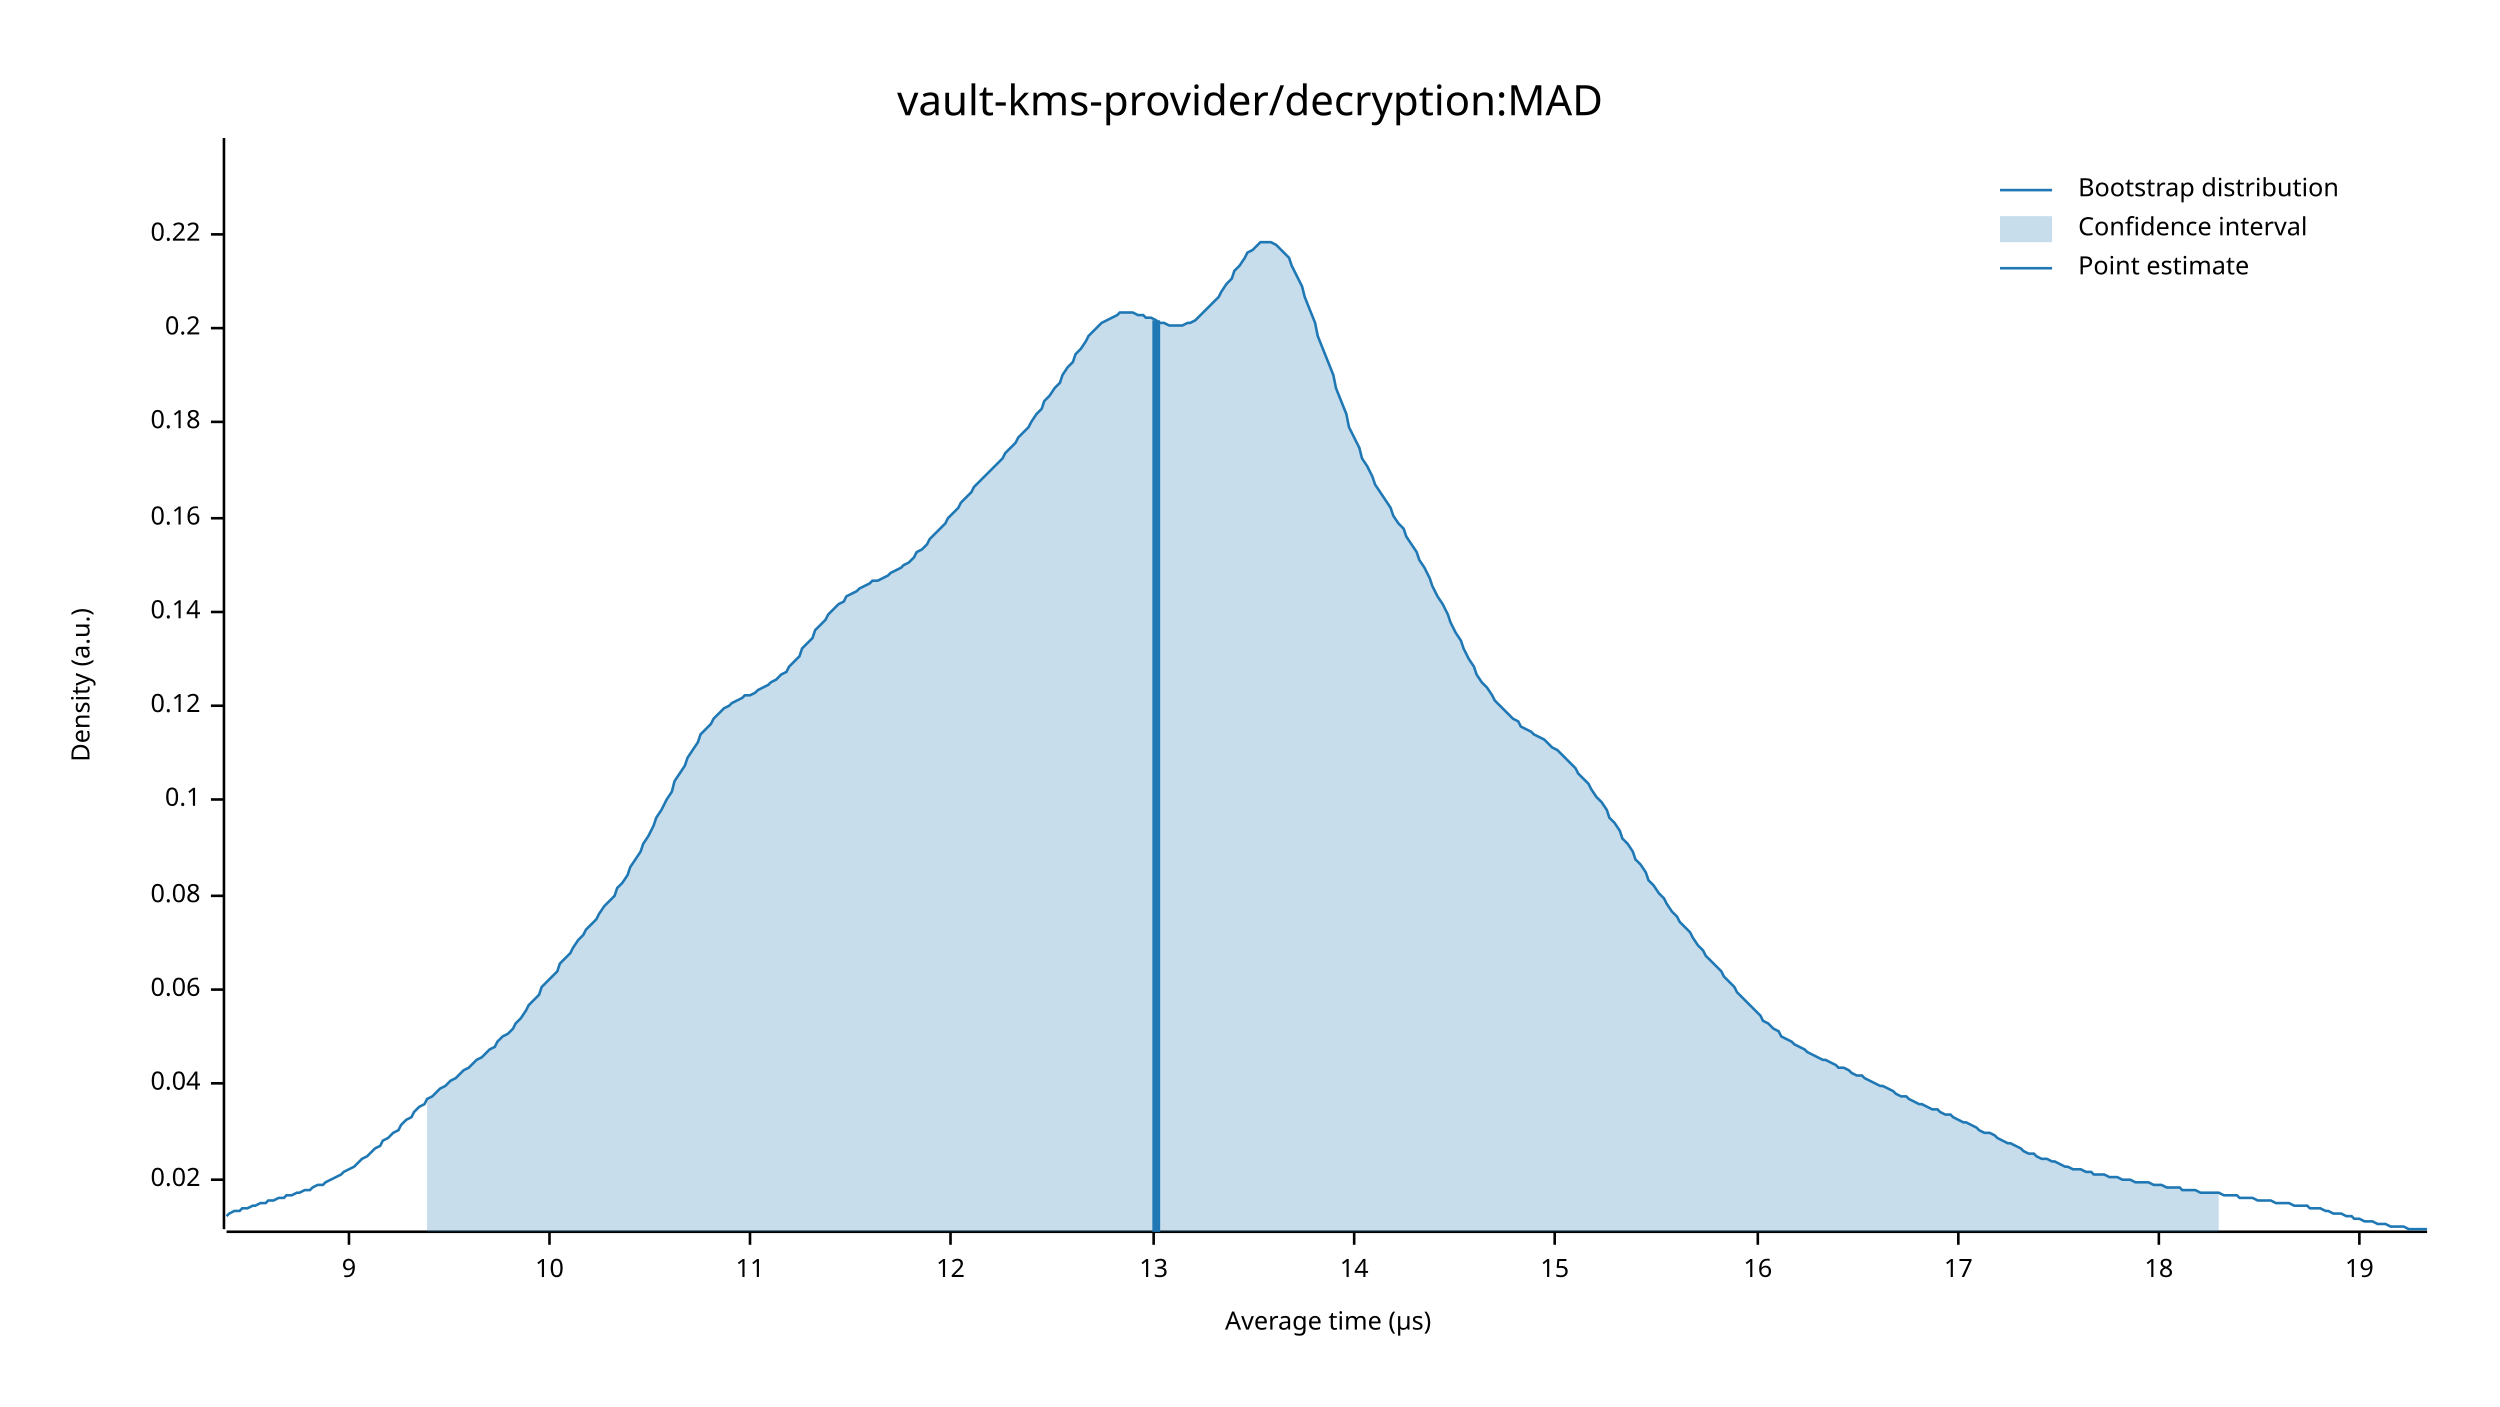
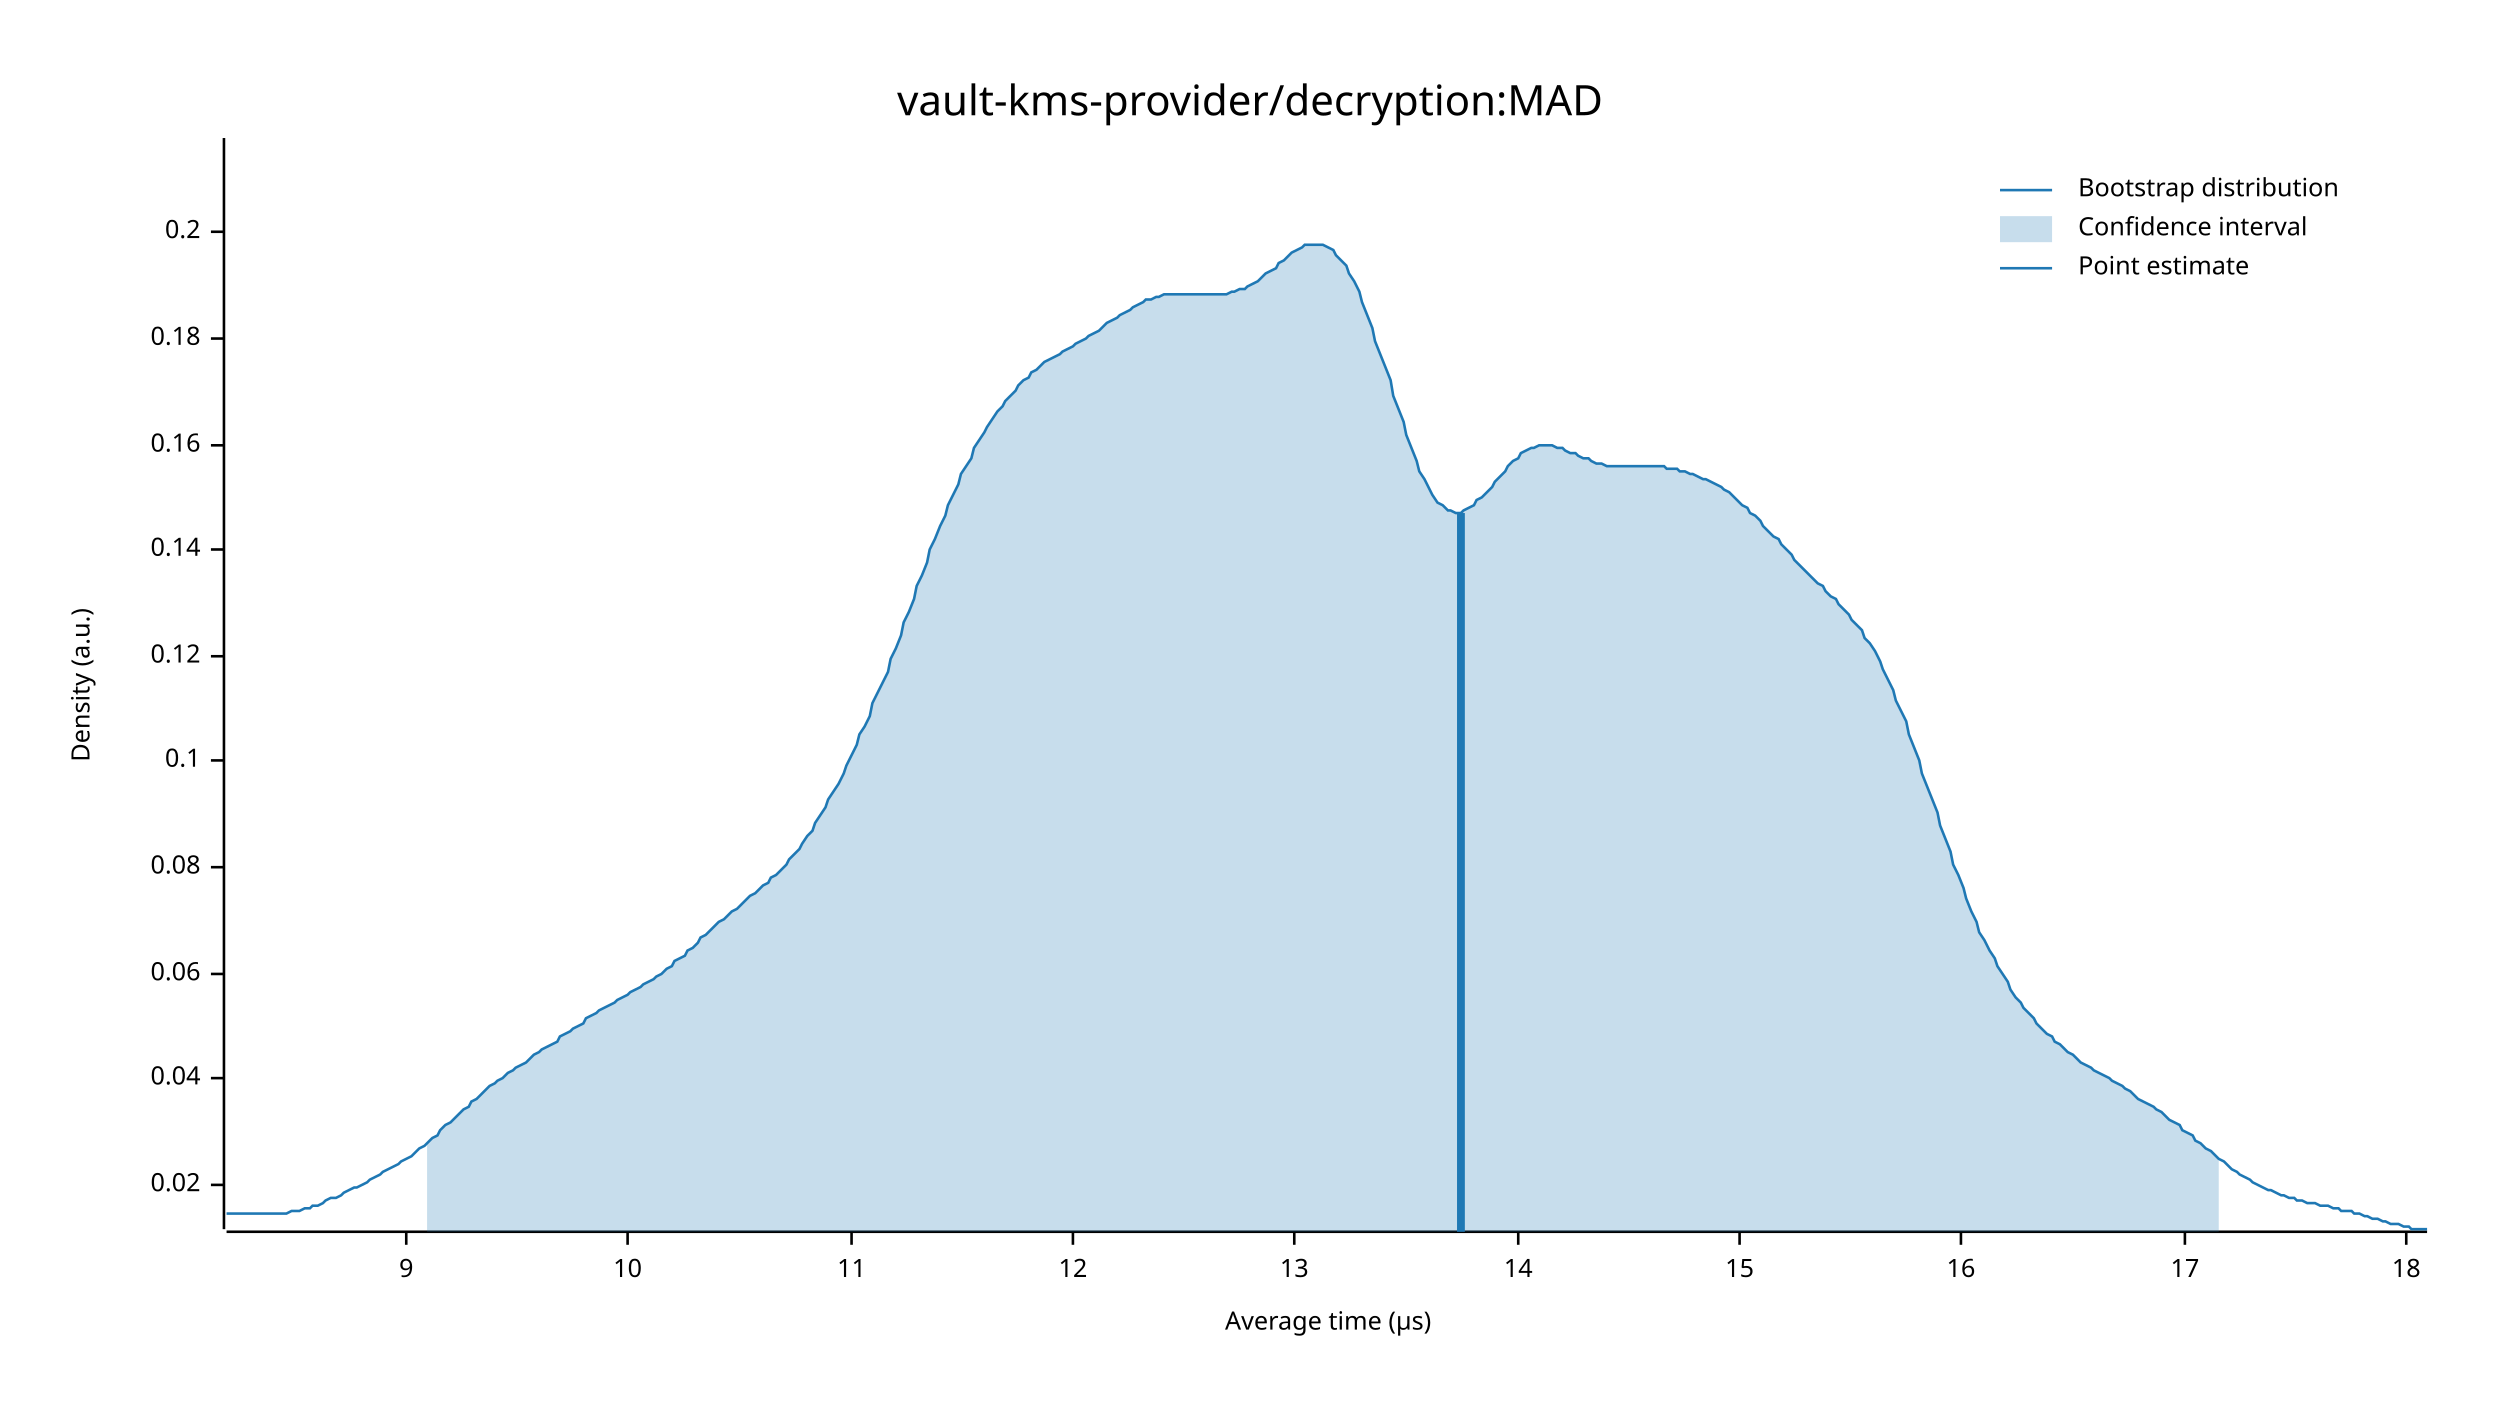
<svg xmlns="http://www.w3.org/2000/svg" width="960" height="540" viewBox="0 0 960 540">
  <text x="480" y="32" dy="0.76em" text-anchor="middle" font-family="sans-serif" font-size="16.129" opacity="1" fill="#000000">
vault-kms-provider/decryption:MAD
</text>
  <text x="27" y="263" dy="0.76em" text-anchor="middle" font-family="sans-serif" font-size="9.677" opacity="1" fill="#000000" transform="rotate(270, 27, 263)">
Density (a.u.)
</text>
  <text x="510" y="513" dy="-0.5ex" text-anchor="middle" font-family="sans-serif" font-size="9.677" opacity="1" fill="#000000">
Average time (µs)
</text>
  <polyline fill="none" opacity="1" stroke="#000000" stroke-width="1" points="86,53 86,472 " />
-   <text x="77" y="453" dy="0.5ex" text-anchor="end" font-family="sans-serif" font-size="9.677" opacity="1" fill="#000000">
+   <text x="77" y="455" dy="0.5ex" text-anchor="end" font-family="sans-serif" font-size="9.677" opacity="1" fill="#000000">
0.02
</text>
-   <polyline fill="none" opacity="1" stroke="#000000" stroke-width="1" points="81,453 86,453 " />
-   <text x="77" y="416" dy="0.5ex" text-anchor="end" font-family="sans-serif" font-size="9.677" opacity="1" fill="#000000">
+   <polyline fill="none" opacity="1" stroke="#000000" stroke-width="1" points="81,455 86,455 " />
+   <text x="77" y="414" dy="0.5ex" text-anchor="end" font-family="sans-serif" font-size="9.677" opacity="1" fill="#000000">
0.04
</text>
-   <polyline fill="none" opacity="1" stroke="#000000" stroke-width="1" points="81,416 86,416 " />
-   <text x="77" y="380" dy="0.5ex" text-anchor="end" font-family="sans-serif" font-size="9.677" opacity="1" fill="#000000">
+   <polyline fill="none" opacity="1" stroke="#000000" stroke-width="1" points="81,414 86,414 " />
+   <text x="77" y="374" dy="0.5ex" text-anchor="end" font-family="sans-serif" font-size="9.677" opacity="1" fill="#000000">
0.06
</text>
-   <polyline fill="none" opacity="1" stroke="#000000" stroke-width="1" points="81,380 86,380 " />
-   <text x="77" y="344" dy="0.5ex" text-anchor="end" font-family="sans-serif" font-size="9.677" opacity="1" fill="#000000">
+   <polyline fill="none" opacity="1" stroke="#000000" stroke-width="1" points="81,374 86,374 " />
+   <text x="77" y="333" dy="0.5ex" text-anchor="end" font-family="sans-serif" font-size="9.677" opacity="1" fill="#000000">
0.08
</text>
-   <polyline fill="none" opacity="1" stroke="#000000" stroke-width="1" points="81,344 86,344 " />
-   <text x="77" y="307" dy="0.5ex" text-anchor="end" font-family="sans-serif" font-size="9.677" opacity="1" fill="#000000">
+   <polyline fill="none" opacity="1" stroke="#000000" stroke-width="1" points="81,333 86,333 " />
+   <text x="77" y="292" dy="0.5ex" text-anchor="end" font-family="sans-serif" font-size="9.677" opacity="1" fill="#000000">
0.1
</text>
-   <polyline fill="none" opacity="1" stroke="#000000" stroke-width="1" points="81,307 86,307 " />
-   <text x="77" y="271" dy="0.5ex" text-anchor="end" font-family="sans-serif" font-size="9.677" opacity="1" fill="#000000">
+   <polyline fill="none" opacity="1" stroke="#000000" stroke-width="1" points="81,292 86,292 " />
+   <text x="77" y="252" dy="0.5ex" text-anchor="end" font-family="sans-serif" font-size="9.677" opacity="1" fill="#000000">
0.12
</text>
-   <polyline fill="none" opacity="1" stroke="#000000" stroke-width="1" points="81,271 86,271 " />
-   <text x="77" y="235" dy="0.5ex" text-anchor="end" font-family="sans-serif" font-size="9.677" opacity="1" fill="#000000">
+   <polyline fill="none" opacity="1" stroke="#000000" stroke-width="1" points="81,252 86,252 " />
+   <text x="77" y="211" dy="0.5ex" text-anchor="end" font-family="sans-serif" font-size="9.677" opacity="1" fill="#000000">
0.14
</text>
-   <polyline fill="none" opacity="1" stroke="#000000" stroke-width="1" points="81,235 86,235 " />
-   <text x="77" y="199" dy="0.5ex" text-anchor="end" font-family="sans-serif" font-size="9.677" opacity="1" fill="#000000">
+   <polyline fill="none" opacity="1" stroke="#000000" stroke-width="1" points="81,211 86,211 " />
+   <text x="77" y="171" dy="0.5ex" text-anchor="end" font-family="sans-serif" font-size="9.677" opacity="1" fill="#000000">
0.16
</text>
-   <polyline fill="none" opacity="1" stroke="#000000" stroke-width="1" points="81,199 86,199 " />
-   <text x="77" y="162" dy="0.5ex" text-anchor="end" font-family="sans-serif" font-size="9.677" opacity="1" fill="#000000">
+   <polyline fill="none" opacity="1" stroke="#000000" stroke-width="1" points="81,171 86,171 " />
+   <text x="77" y="130" dy="0.5ex" text-anchor="end" font-family="sans-serif" font-size="9.677" opacity="1" fill="#000000">
0.18
</text>
-   <polyline fill="none" opacity="1" stroke="#000000" stroke-width="1" points="81,162 86,162 " />
-   <text x="77" y="126" dy="0.5ex" text-anchor="end" font-family="sans-serif" font-size="9.677" opacity="1" fill="#000000">
+   <polyline fill="none" opacity="1" stroke="#000000" stroke-width="1" points="81,130 86,130 " />
+   <text x="77" y="89" dy="0.5ex" text-anchor="end" font-family="sans-serif" font-size="9.677" opacity="1" fill="#000000">
0.2
</text>
-   <polyline fill="none" opacity="1" stroke="#000000" stroke-width="1" points="81,126 86,126 " />
-   <text x="77" y="90" dy="0.5ex" text-anchor="end" font-family="sans-serif" font-size="9.677" opacity="1" fill="#000000">
- 0.22
- </text>
-   <polyline fill="none" opacity="1" stroke="#000000" stroke-width="1" points="81,90 86,90 " />
+   <polyline fill="none" opacity="1" stroke="#000000" stroke-width="1" points="81,89 86,89 " />
  <polyline fill="none" opacity="1" stroke="#000000" stroke-width="1" points="87,473 932,473 " />
-   <text x="134" y="483" dy="0.76em" text-anchor="middle" font-family="sans-serif" font-size="9.677" opacity="1" fill="#000000">
+   <text x="156" y="483" dy="0.76em" text-anchor="middle" font-family="sans-serif" font-size="9.677" opacity="1" fill="#000000">
9
</text>
-   <polyline fill="none" opacity="1" stroke="#000000" stroke-width="1" points="134,473 134,478 " />
-   <text x="211" y="483" dy="0.76em" text-anchor="middle" font-family="sans-serif" font-size="9.677" opacity="1" fill="#000000">
+   <polyline fill="none" opacity="1" stroke="#000000" stroke-width="1" points="156,473 156,478 " />
+   <text x="241" y="483" dy="0.76em" text-anchor="middle" font-family="sans-serif" font-size="9.677" opacity="1" fill="#000000">
10
</text>
-   <polyline fill="none" opacity="1" stroke="#000000" stroke-width="1" points="211,473 211,478 " />
-   <text x="288" y="483" dy="0.76em" text-anchor="middle" font-family="sans-serif" font-size="9.677" opacity="1" fill="#000000">
+   <polyline fill="none" opacity="1" stroke="#000000" stroke-width="1" points="241,473 241,478 " />
+   <text x="327" y="483" dy="0.76em" text-anchor="middle" font-family="sans-serif" font-size="9.677" opacity="1" fill="#000000">
11
</text>
-   <polyline fill="none" opacity="1" stroke="#000000" stroke-width="1" points="288,473 288,478 " />
-   <text x="365" y="483" dy="0.76em" text-anchor="middle" font-family="sans-serif" font-size="9.677" opacity="1" fill="#000000">
+   <polyline fill="none" opacity="1" stroke="#000000" stroke-width="1" points="327,473 327,478 " />
+   <text x="412" y="483" dy="0.76em" text-anchor="middle" font-family="sans-serif" font-size="9.677" opacity="1" fill="#000000">
12
</text>
-   <polyline fill="none" opacity="1" stroke="#000000" stroke-width="1" points="365,473 365,478 " />
-   <text x="443" y="483" dy="0.76em" text-anchor="middle" font-family="sans-serif" font-size="9.677" opacity="1" fill="#000000">
+   <polyline fill="none" opacity="1" stroke="#000000" stroke-width="1" points="412,473 412,478 " />
+   <text x="497" y="483" dy="0.76em" text-anchor="middle" font-family="sans-serif" font-size="9.677" opacity="1" fill="#000000">
13
</text>
-   <polyline fill="none" opacity="1" stroke="#000000" stroke-width="1" points="443,473 443,478 " />
-   <text x="520" y="483" dy="0.76em" text-anchor="middle" font-family="sans-serif" font-size="9.677" opacity="1" fill="#000000">
+   <polyline fill="none" opacity="1" stroke="#000000" stroke-width="1" points="497,473 497,478 " />
+   <text x="583" y="483" dy="0.76em" text-anchor="middle" font-family="sans-serif" font-size="9.677" opacity="1" fill="#000000">
14
</text>
-   <polyline fill="none" opacity="1" stroke="#000000" stroke-width="1" points="520,473 520,478 " />
-   <text x="597" y="483" dy="0.76em" text-anchor="middle" font-family="sans-serif" font-size="9.677" opacity="1" fill="#000000">
+   <polyline fill="none" opacity="1" stroke="#000000" stroke-width="1" points="583,473 583,478 " />
+   <text x="668" y="483" dy="0.76em" text-anchor="middle" font-family="sans-serif" font-size="9.677" opacity="1" fill="#000000">
15
</text>
-   <polyline fill="none" opacity="1" stroke="#000000" stroke-width="1" points="597,473 597,478 " />
-   <text x="675" y="483" dy="0.76em" text-anchor="middle" font-family="sans-serif" font-size="9.677" opacity="1" fill="#000000">
+   <polyline fill="none" opacity="1" stroke="#000000" stroke-width="1" points="668,473 668,478 " />
+   <text x="753" y="483" dy="0.76em" text-anchor="middle" font-family="sans-serif" font-size="9.677" opacity="1" fill="#000000">
16
</text>
-   <polyline fill="none" opacity="1" stroke="#000000" stroke-width="1" points="675,473 675,478 " />
-   <text x="752" y="483" dy="0.76em" text-anchor="middle" font-family="sans-serif" font-size="9.677" opacity="1" fill="#000000">
+   <polyline fill="none" opacity="1" stroke="#000000" stroke-width="1" points="753,473 753,478 " />
+   <text x="839" y="483" dy="0.76em" text-anchor="middle" font-family="sans-serif" font-size="9.677" opacity="1" fill="#000000">
17
</text>
-   <polyline fill="none" opacity="1" stroke="#000000" stroke-width="1" points="752,473 752,478 " />
-   <text x="829" y="483" dy="0.76em" text-anchor="middle" font-family="sans-serif" font-size="9.677" opacity="1" fill="#000000">
+   <polyline fill="none" opacity="1" stroke="#000000" stroke-width="1" points="839,473 839,478 " />
+   <text x="924" y="483" dy="0.76em" text-anchor="middle" font-family="sans-serif" font-size="9.677" opacity="1" fill="#000000">
18
</text>
-   <polyline fill="none" opacity="1" stroke="#000000" stroke-width="1" points="829,473 829,478 " />
-   <text x="906" y="483" dy="0.76em" text-anchor="middle" font-family="sans-serif" font-size="9.677" opacity="1" fill="#000000">
- 19
- </text>
-   <polyline fill="none" opacity="1" stroke="#000000" stroke-width="1" points="906,473 906,478 " />
-   <polyline fill="none" opacity="1" stroke="#1F78B4" stroke-width="1" points="87,467 88,466 90,465 92,465 93,464 95,464 97,463 98,463 100,462 102,462 103,461 105,461 107,460 109,460 110,459 112,459 114,458 115,458 117,457 119,457 120,456 122,455 124,455 125,454 127,453 129,452 131,451 132,450 134,449 136,448 137,447 139,445 141,444 142,443 144,441 146,440 147,438 149,437 151,435 153,434 154,432 156,430 158,429 159,427 161,425 163,424 164,422 166,421 168,419 169,418 171,417 173,415 175,414 176,413 178,411 180,410 181,409 183,407 185,406 186,405 188,403 190,402 191,400 193,398 195,397 197,395 198,393 200,391 202,388 203,386 205,384 207,382 208,379 210,377 212,375 214,373 215,370 217,368 219,366 220,364 222,361 224,359 225,357 227,355 229,353 230,351 232,348 234,346 236,344 237,341 239,339 241,336 242,333 244,330 246,327 247,324 249,321 251,317 252,314 254,311 256,307 258,304 259,300 261,297 263,294 264,291 266,288 268,285 269,282 271,280 273,278 274,276 276,274 278,272 280,271 281,270 283,269 285,268 286,267 288,267 290,266 291,265 293,264 295,263 296,262 298,261 300,259 302,258 303,256 305,254 307,252 308,249 310,247 312,245 313,242 315,240 317,238 318,236 320,234 322,232 324,231 325,229 327,228 329,227 330,226 332,225 334,224 335,223 337,223 339,222 341,221 342,220 344,219 346,218 347,217 349,216 351,214 352,212 354,211 356,209 357,207 359,205 361,203 363,201 364,199 366,197 368,195 369,193 371,191 373,189 374,187 376,185 378,183 379,182 381,180 383,178 385,176 386,174 388,172 390,170 391,168 393,166 395,164 396,162 398,159 400,157 401,154 403,152 405,149 407,147 408,144 410,141 412,139 413,136 415,134 417,131 418,129 420,127 422,125 423,124 425,123 427,122 429,121 430,120 432,120 434,120 435,120 437,121 439,121 440,122 442,122 444,123 445,124 447,124 449,125 451,125 452,125 454,125 456,124 457,124 459,123 461,121 462,120 464,118 466,116 468,114 469,112 471,109 473,107 474,104 476,102 478,99 479,97 481,96 483,94 484,93 486,93 488,93 490,94 491,95 493,97 495,99 496,102 498,106 500,110 501,114 503,119 505,124 506,129 508,134 510,139 512,144 513,149 515,154 517,159 518,164 520,168 522,172 523,176 525,179 527,183 528,186 530,189 532,192 534,195 535,198 537,201 539,203 540,206 542,209 544,212 545,215 547,218 549,222 550,225 552,229 554,232 556,236 557,239 559,243 561,246 562,249 564,253 566,256 567,259 569,262 571,264 573,267 574,269 576,271 578,273 579,274 581,276 583,277 584,279 586,280 588,281 589,282 591,283 593,284 595,286 596,287 598,288 600,290 601,291 603,293 605,295 606,297 608,299 610,301 611,303 613,306 615,308 617,311 618,314 620,316 622,319 623,322 625,324 627,327 628,330 630,332 632,335 633,338 635,340 637,343 639,345 640,347 642,350 644,352 645,354 647,356 649,358 650,360 652,363 654,365 655,367 657,369 659,371 661,373 662,375 664,377 666,379 667,381 669,383 671,385 672,386 674,388 676,390 677,392 679,393 681,395 683,396 684,398 686,399 688,400 689,401 691,402 693,403 694,404 696,405 698,406 700,407 701,407 703,408 705,409 706,410 708,410 710,411 711,412 713,413 715,413 716,414 718,415 720,416 722,417 723,417 725,418 727,419 728,420 730,421 732,421 733,422 735,423 737,424 738,424 740,425 742,426 744,426 745,427 747,428 749,428 750,429 752,430 754,431 755,431 757,432 759,433 760,434 762,435 764,435 766,436 767,437 769,438 771,439 772,439 774,440 776,441 777,442 779,443 781,443 782,444 784,445 786,445 788,446 789,446 791,447 793,448 794,448 796,449 798,449 799,449 801,450 803,450 804,451 806,451 808,451 810,452 811,452 813,452 815,453 816,453 818,453 820,454 821,454 823,454 825,454 827,455 828,455 830,455 832,456 833,456 835,456 837,456 838,457 840,457 842,457 843,457 845,458 847,458 849,458 850,458 852,458 854,459 855,459 857,459 859,459 860,460 862,460 864,460 865,460 867,461 869,461 871,461 872,461 874,462 876,462 877,462 879,462 881,463 882,463 884,463 886,463 887,464 889,464 891,464 893,465 894,465 896,466 898,466 899,466 901,467 903,467 904,468 906,468 908,469 909,469 911,469 913,470 915,470 916,470 918,471 920,471 921,471 923,471 925,472 926,472 928,472 930,472 932,472 " />
-   <polygon opacity="0.25" fill="#1F78B4" points="164,422 166,421 168,419 169,418 171,417 173,415 175,414 176,413 178,411 180,410 181,409 183,407 185,406 186,405 188,403 190,402 191,400 193,398 195,397 197,395 198,393 200,391 202,388 203,386 205,384 207,382 208,379 210,377 212,375 214,373 215,370 217,368 219,366 220,364 222,361 224,359 225,357 227,355 229,353 230,351 232,348 234,346 236,344 237,341 239,339 241,336 242,333 244,330 246,327 247,324 249,321 251,317 252,314 254,311 256,307 258,304 259,300 261,297 263,294 264,291 266,288 268,285 269,282 271,280 273,278 274,276 276,274 278,272 280,271 281,270 283,269 285,268 286,267 288,267 290,266 291,265 293,264 295,263 296,262 298,261 300,259 302,258 303,256 305,254 307,252 308,249 310,247 312,245 313,242 315,240 317,238 318,236 320,234 322,232 324,231 325,229 327,228 329,227 330,226 332,225 334,224 335,223 337,223 339,222 341,221 342,220 344,219 346,218 347,217 349,216 351,214 352,212 354,211 356,209 357,207 359,205 361,203 363,201 364,199 366,197 368,195 369,193 371,191 373,189 374,187 376,185 378,183 379,182 381,180 383,178 385,176 386,174 388,172 390,170 391,168 393,166 395,164 396,162 398,159 400,157 401,154 403,152 405,149 407,147 408,144 410,141 412,139 413,136 415,134 417,131 418,129 420,127 422,125 423,124 425,123 427,122 429,121 430,120 432,120 434,120 435,120 437,121 439,121 440,122 442,122 444,123 445,124 447,124 449,125 451,125 452,125 454,125 456,124 457,124 459,123 461,121 462,120 464,118 466,116 468,114 469,112 471,109 473,107 474,104 476,102 478,99 479,97 481,96 483,94 484,93 486,93 488,93 490,94 491,95 493,97 495,99 496,102 498,106 500,110 501,114 503,119 505,124 506,129 508,134 510,139 512,144 513,149 515,154 517,159 518,164 520,168 522,172 523,176 525,179 527,183 528,186 530,189 532,192 534,195 535,198 537,201 539,203 540,206 542,209 544,212 545,215 547,218 549,222 550,225 552,229 554,232 556,236 557,239 559,243 561,246 562,249 564,253 566,256 567,259 569,262 571,264 573,267 574,269 576,271 578,273 579,274 581,276 583,277 584,279 586,280 588,281 589,282 591,283 593,284 595,286 596,287 598,288 600,290 601,291 603,293 605,295 606,297 608,299 610,301 611,303 613,306 615,308 617,311 618,314 620,316 622,319 623,322 625,324 627,327 628,330 630,332 632,335 633,338 635,340 637,343 639,345 640,347 642,350 644,352 645,354 647,356 649,358 650,360 652,363 654,365 655,367 657,369 659,371 661,373 662,375 664,377 666,379 667,381 669,383 671,385 672,386 674,388 676,390 677,392 679,393 681,395 683,396 684,398 686,399 688,400 689,401 691,402 693,403 694,404 696,405 698,406 700,407 701,407 703,408 705,409 706,410 708,410 710,411 711,412 713,413 715,413 716,414 718,415 720,416 722,417 723,417 725,418 727,419 728,420 730,421 732,421 733,422 735,423 737,424 738,424 740,425 742,426 744,426 745,427 747,428 749,428 750,429 752,430 754,431 755,431 757,432 759,433 760,434 762,435 764,435 766,436 767,437 769,438 771,439 772,439 774,440 776,441 777,442 779,443 781,443 782,444 784,445 786,445 788,446 789,446 791,447 793,448 794,448 796,449 798,449 799,449 801,450 803,450 804,451 806,451 808,451 810,452 811,452 813,452 815,453 816,453 818,453 820,454 821,454 823,454 825,454 827,455 828,455 830,455 832,456 833,456 835,456 837,456 838,457 840,457 842,457 843,457 845,458 847,458 849,458 850,458 852,458 852,473 164,473 " />
-   <polyline fill="none" opacity="1" stroke="#1F78B4" stroke-width="3" points="444,473 444,123 " />
+   <polyline fill="none" opacity="1" stroke="#000000" stroke-width="1" points="924,473 924,478 " />
+   <polyline fill="none" opacity="1" stroke="#1F78B4" stroke-width="1" points="87,466 88,466 90,466 92,466 93,466 95,466 97,466 98,466 100,466 102,466 103,466 105,466 107,466 109,466 110,466 112,465 114,465 115,465 117,464 119,464 120,463 122,463 124,462 125,461 127,460 129,460 131,459 132,458 134,457 136,456 137,456 139,455 141,454 142,453 144,452 146,451 147,450 149,449 151,448 153,447 154,446 156,445 158,444 159,443 161,441 163,440 164,439 166,437 168,436 169,434 171,432 173,431 175,429 176,428 178,426 180,425 181,423 183,422 185,420 186,419 188,417 190,416 191,415 193,414 195,412 197,411 198,410 200,409 202,408 203,407 205,405 207,404 208,403 210,402 212,401 214,400 215,398 217,397 219,396 220,395 222,394 224,393 225,391 227,390 229,389 230,388 232,387 234,386 236,385 237,384 239,383 241,382 242,381 244,380 246,379 247,378 249,377 251,376 252,375 254,374 256,372 258,371 259,369 261,368 263,367 264,365 266,364 268,362 269,360 271,359 273,357 274,356 276,354 278,353 280,351 281,350 283,349 285,347 286,346 288,344 290,343 291,342 293,340 295,339 296,337 298,336 300,334 302,332 303,330 305,328 307,326 308,324 310,321 312,319 313,316 315,313 317,310 318,307 320,304 322,301 324,297 325,294 327,290 329,286 330,282 332,279 334,275 335,270 337,266 339,262 341,258 342,253 344,249 346,244 347,239 349,235 351,230 352,225 354,221 356,216 357,211 359,207 361,202 363,198 364,194 366,190 368,186 369,182 371,179 373,176 374,172 376,169 378,166 379,164 381,161 383,158 385,156 386,154 388,152 390,150 391,148 393,146 395,145 396,143 398,142 400,140 401,139 403,138 405,137 407,136 408,135 410,134 412,133 413,132 415,131 417,130 418,129 420,128 422,127 423,126 425,124 427,123 429,122 430,121 432,120 434,119 435,118 437,117 439,116 440,115 442,115 444,114 445,114 447,113 449,113 451,113 452,113 454,113 456,113 457,113 459,113 461,113 462,113 464,113 466,113 468,113 469,113 471,113 473,112 474,112 476,111 478,111 479,110 481,109 483,108 484,107 486,105 488,104 490,103 491,101 493,100 495,98 496,97 498,96 500,95 501,94 503,94 505,94 506,94 508,94 510,95 512,96 513,98 515,100 517,102 518,105 520,108 522,112 523,116 525,121 527,126 528,131 530,136 532,141 534,146 535,152 537,157 539,162 540,167 542,172 544,177 545,181 547,184 549,188 550,190 552,193 554,194 556,196 557,196 559,197 561,197 562,196 564,195 566,194 567,192 569,191 571,189 573,187 574,185 576,183 578,181 579,179 581,177 583,176 584,174 586,173 588,172 589,172 591,171 593,171 595,171 596,171 598,172 600,172 601,173 603,174 605,174 606,175 608,176 610,176 611,177 613,178 615,178 617,179 618,179 620,179 622,179 623,179 625,179 627,179 628,179 630,179 632,179 633,179 635,179 637,179 639,179 640,180 642,180 644,180 645,181 647,181 649,182 650,182 652,183 654,184 655,184 657,185 659,186 661,187 662,188 664,189 666,191 667,192 669,194 671,195 672,197 674,198 676,200 677,202 679,204 681,206 683,207 684,209 686,211 688,213 689,215 691,217 693,219 694,220 696,222 698,224 700,225 701,227 703,229 705,230 706,232 708,234 710,236 711,238 713,240 715,242 716,245 718,247 720,250 722,254 723,257 725,261 727,265 728,269 730,273 732,277 733,282 735,287 737,292 738,297 740,302 742,307 744,312 745,317 747,322 749,327 750,332 752,336 754,341 755,345 757,350 759,354 760,358 762,361 764,365 766,368 767,371 769,374 771,377 772,380 774,383 776,385 777,387 779,389 781,391 782,393 784,395 786,397 788,398 789,400 791,401 793,403 794,404 796,405 798,407 799,408 801,409 803,410 804,411 806,412 808,413 810,414 811,415 813,416 815,417 816,418 818,419 820,421 821,422 823,423 825,424 827,425 828,426 830,427 832,429 833,430 835,431 837,432 838,434 840,435 842,436 843,438 845,439 847,441 849,442 850,443 852,445 854,446 855,447 857,449 859,450 860,451 862,452 864,453 865,454 867,455 869,456 871,457 872,457 874,458 876,459 877,459 879,460 881,460 882,461 884,461 886,462 887,462 889,462 891,463 893,463 894,463 896,464 898,464 899,465 901,465 903,465 904,466 906,466 908,467 909,467 911,468 913,468 915,469 916,469 918,470 920,470 921,470 923,471 925,471 926,472 928,472 930,472 932,472 " />
+   <polygon opacity="0.25" fill="#1F78B4" points="164,439 166,437 168,436 169,434 171,432 173,431 175,429 176,428 178,426 180,425 181,423 183,422 185,420 186,419 188,417 190,416 191,415 193,414 195,412 197,411 198,410 200,409 202,408 203,407 205,405 207,404 208,403 210,402 212,401 214,400 215,398 217,397 219,396 220,395 222,394 224,393 225,391 227,390 229,389 230,388 232,387 234,386 236,385 237,384 239,383 241,382 242,381 244,380 246,379 247,378 249,377 251,376 252,375 254,374 256,372 258,371 259,369 261,368 263,367 264,365 266,364 268,362 269,360 271,359 273,357 274,356 276,354 278,353 280,351 281,350 283,349 285,347 286,346 288,344 290,343 291,342 293,340 295,339 296,337 298,336 300,334 302,332 303,330 305,328 307,326 308,324 310,321 312,319 313,316 315,313 317,310 318,307 320,304 322,301 324,297 325,294 327,290 329,286 330,282 332,279 334,275 335,270 337,266 339,262 341,258 342,253 344,249 346,244 347,239 349,235 351,230 352,225 354,221 356,216 357,211 359,207 361,202 363,198 364,194 366,190 368,186 369,182 371,179 373,176 374,172 376,169 378,166 379,164 381,161 383,158 385,156 386,154 388,152 390,150 391,148 393,146 395,145 396,143 398,142 400,140 401,139 403,138 405,137 407,136 408,135 410,134 412,133 413,132 415,131 417,130 418,129 420,128 422,127 423,126 425,124 427,123 429,122 430,121 432,120 434,119 435,118 437,117 439,116 440,115 442,115 444,114 445,114 447,113 449,113 451,113 452,113 454,113 456,113 457,113 459,113 461,113 462,113 464,113 466,113 468,113 469,113 471,113 473,112 474,112 476,111 478,111 479,110 481,109 483,108 484,107 486,105 488,104 490,103 491,101 493,100 495,98 496,97 498,96 500,95 501,94 503,94 505,94 506,94 508,94 510,95 512,96 513,98 515,100 517,102 518,105 520,108 522,112 523,116 525,121 527,126 528,131 530,136 532,141 534,146 535,152 537,157 539,162 540,167 542,172 544,177 545,181 547,184 549,188 550,190 552,193 554,194 556,196 557,196 559,197 561,197 562,196 564,195 566,194 567,192 569,191 571,189 573,187 574,185 576,183 578,181 579,179 581,177 583,176 584,174 586,173 588,172 589,172 591,171 593,171 595,171 596,171 598,172 600,172 601,173 603,174 605,174 606,175 608,176 610,176 611,177 613,178 615,178 617,179 618,179 620,179 622,179 623,179 625,179 627,179 628,179 630,179 632,179 633,179 635,179 637,179 639,179 640,180 642,180 644,180 645,181 647,181 649,182 650,182 652,183 654,184 655,184 657,185 659,186 661,187 662,188 664,189 666,191 667,192 669,194 671,195 672,197 674,198 676,200 677,202 679,204 681,206 683,207 684,209 686,211 688,213 689,215 691,217 693,219 694,220 696,222 698,224 700,225 701,227 703,229 705,230 706,232 708,234 710,236 711,238 713,240 715,242 716,245 718,247 720,250 722,254 723,257 725,261 727,265 728,269 730,273 732,277 733,282 735,287 737,292 738,297 740,302 742,307 744,312 745,317 747,322 749,327 750,332 752,336 754,341 755,345 757,350 759,354 760,358 762,361 764,365 766,368 767,371 769,374 771,377 772,380 774,383 776,385 777,387 779,389 781,391 782,393 784,395 786,397 788,398 789,400 791,401 793,403 794,404 796,405 798,407 799,408 801,409 803,410 804,411 806,412 808,413 810,414 811,415 813,416 815,417 816,418 818,419 820,421 821,422 823,423 825,424 827,425 828,426 830,427 832,429 833,430 835,431 837,432 838,434 840,435 842,436 843,438 845,439 847,441 849,442 850,443 852,445 852,473 164,473 " />
+   <polyline fill="none" opacity="1" stroke="#1F78B4" stroke-width="3" points="561,473 561,197 " />
  <text x="798" y="68" dy="0.76em" text-anchor="start" font-family="sans-serif" font-size="9.677" opacity="1" fill="#000000">
Bootstrap distribution
</text>
  <text x="798" y="83" dy="0.76em" text-anchor="start" font-family="sans-serif" font-size="9.677" opacity="1" fill="#000000">
Confidence interval
</text>
  <text x="798" y="98" dy="0.76em" text-anchor="start" font-family="sans-serif" font-size="9.677" opacity="1" fill="#000000">
Point estimate
</text>
  <polyline fill="none" opacity="1" stroke="#1F78B4" stroke-width="1" points="768,73 788,73 " />
  <rect x="768" y="83" width="20" height="10" opacity="0.25" fill="#1F78B4" stroke="none" />
  <polyline fill="none" opacity="1" stroke="#1F78B4" stroke-width="1" points="768,103 788,103 " />
</svg>
